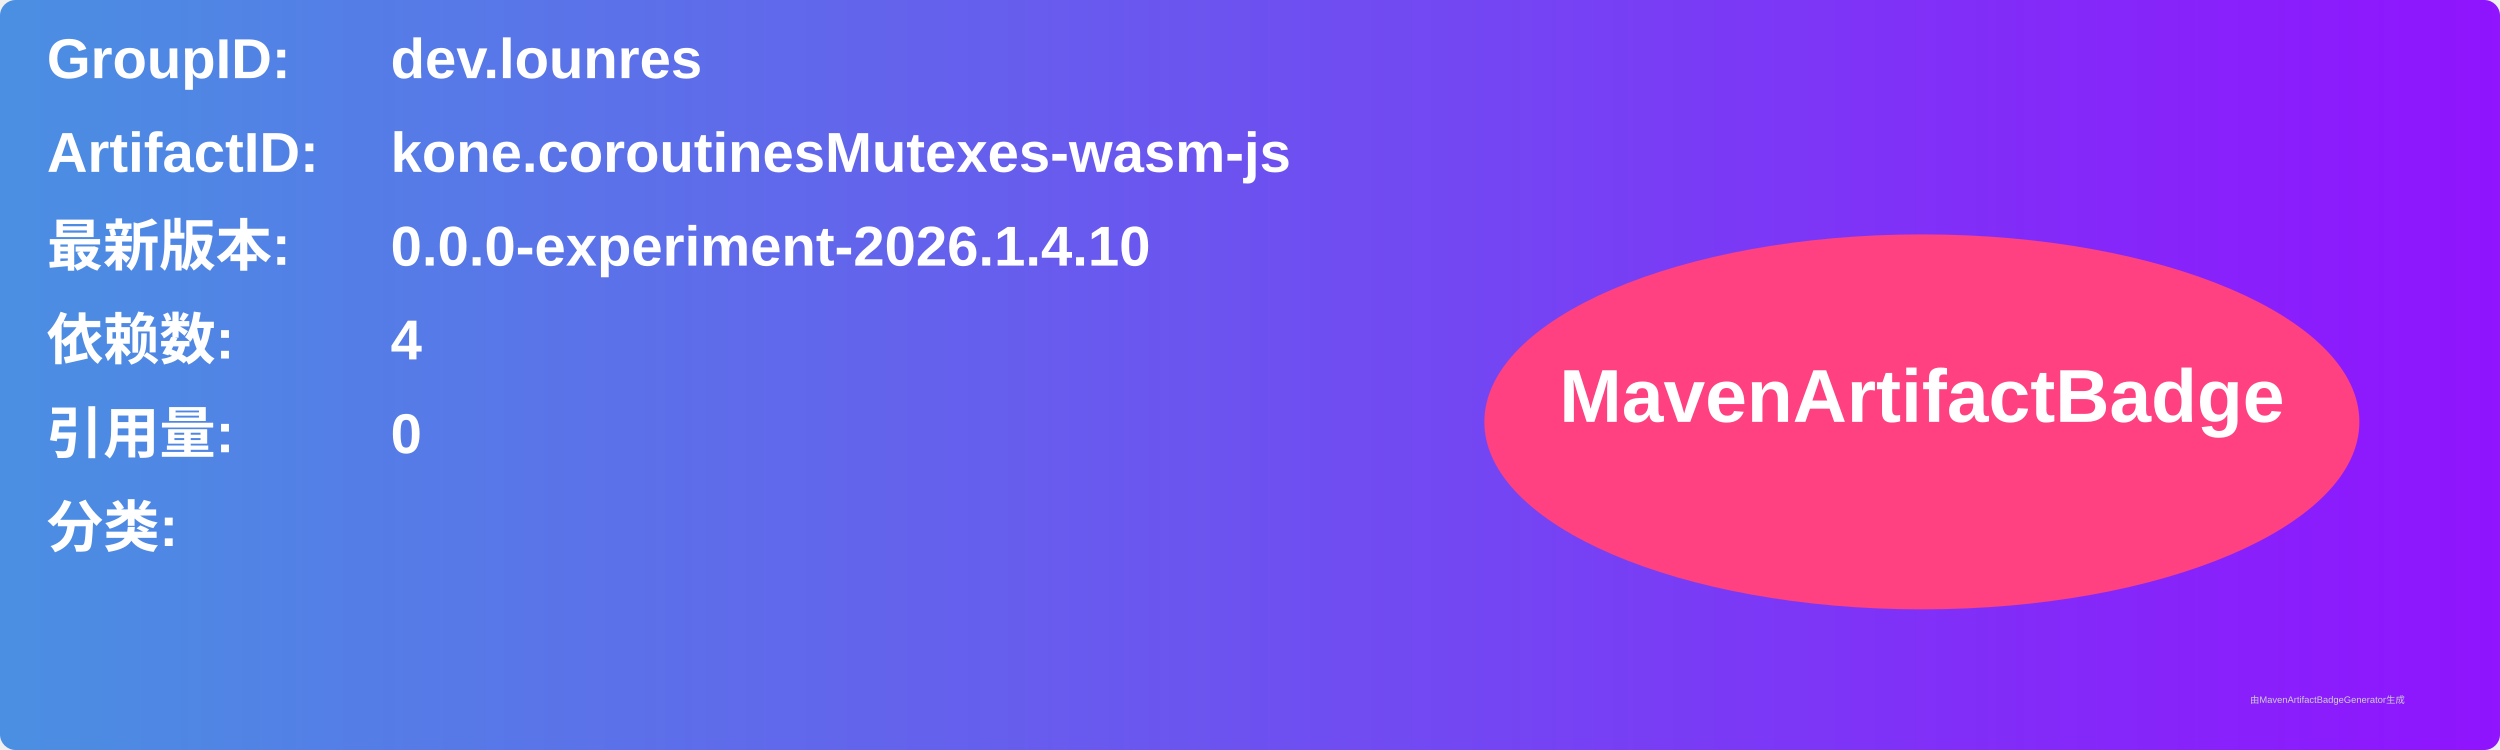
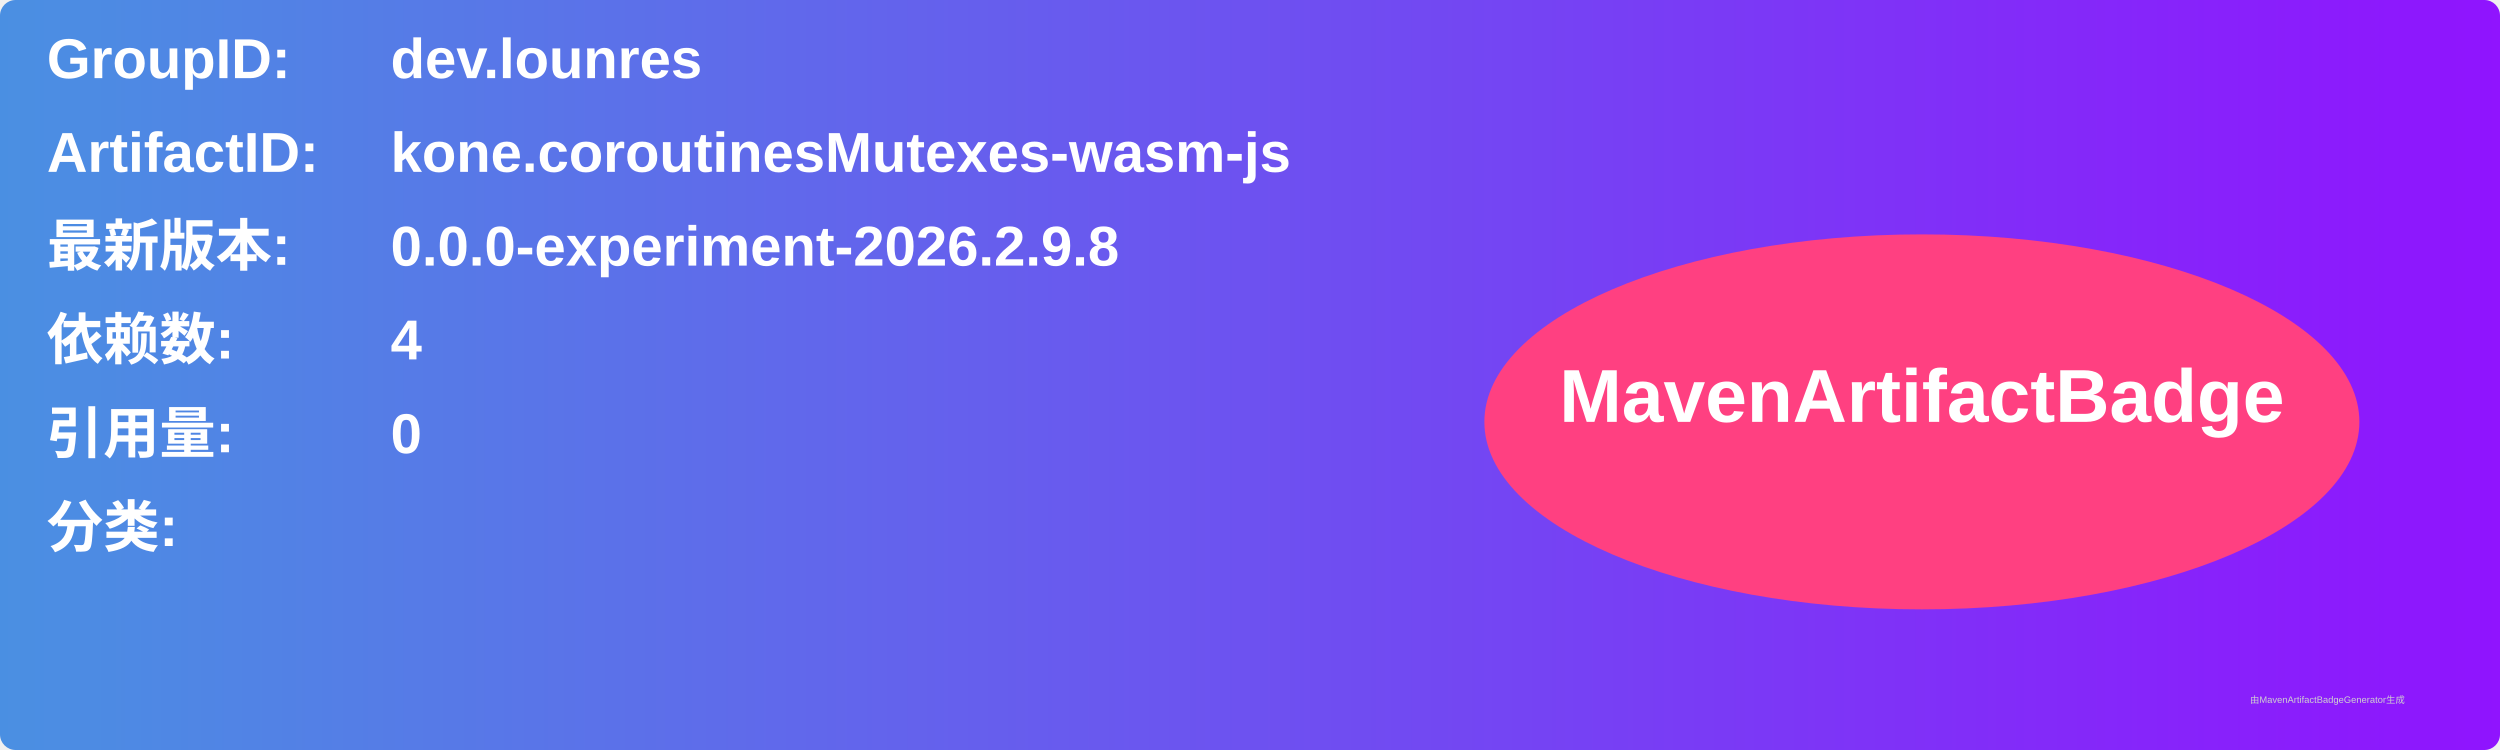
<svg xmlns="http://www.w3.org/2000/svg" width="800" height="240" viewBox="0 0 800 240">
  <linearGradient id="grad" x1="0%" y1="0%" x2="100%" y2="0%">
    <stop offset="0%" stop-color="#4a90e2" />
    <stop offset="100%" stop-color="#9013fe" />
  </linearGradient>
  <rect width="100%" height="100%" rx="5" ry="5" fill="url(#grad)" />
  <g transform="translate(15, 15)">
    <text x="0" y="10" font-family="Arial" font-size="18" fill="white" font-weight="bold" width="260">GroupID:</text>
    <text x="110" y="10" font-family="Arial" font-size="18" fill="white" font-weight="bold" width="460">dev.lounres</text>
    <text x="0" y="40" font-family="Arial" font-size="18" fill="white" font-weight="bold" width="260">ArtifactID:</text>
    <text x="110" y="40" font-family="Arial" font-size="18" fill="white" font-weight="bold" width="460">kone.coroutinesMutexes-wasm-js</text>
    <text x="0" y="70" font-family="Arial" font-size="18" fill="white" font-weight="bold">最新版本:</text>
    <text x="110" y="70" font-family="Arial" font-size="18" fill="white" font-weight="bold">
-       <tspan font-weight="bold">0.0.0-experiment-2026.1.4.10</tspan>
+       <tspan font-weight="bold">0.0.0-experiment-2026.2.9.8</tspan>
    </text>
    <text x="0" y="100" font-family="Arial" font-size="18" fill="white" font-weight="bold">依赖数: </text>
    <text x="110" y="100" font-family="Arial" font-size="18" fill="white">
      <tspan font-weight="bold">4</tspan>
    </text>
    <text x="0" y="130" font-family="Arial" font-size="18" fill="white" font-weight="bold">引用量: </text>
    <text x="110" y="130" font-family="Arial" font-size="18" fill="white">
      <tspan font-weight="bold">0</tspan>
    </text>
    <text x="0" y="160" font-family="Arial" font-size="18" fill="white" font-weight="bold">分类:</text>
    <text x="10" y="190" font-family="Arial" font-size="10" fill="white">
      <tspan font-weight="bold" />
    </text>
    <ellipse cx="600" cy="120" rx="140" ry="60" fill="#ff4081" />
    <text x="600" y="120" text-anchor="middle" font-family="Arial" font-size="24" fill="white" font-weight="bold">MavenArtifactBadge</text>
  </g>
  <text x="720" y="225" font-family="Arial" font-size="3" fill="#d0d0d0">由MavenArtifactBadgeGenerator生成</text>
</svg>
